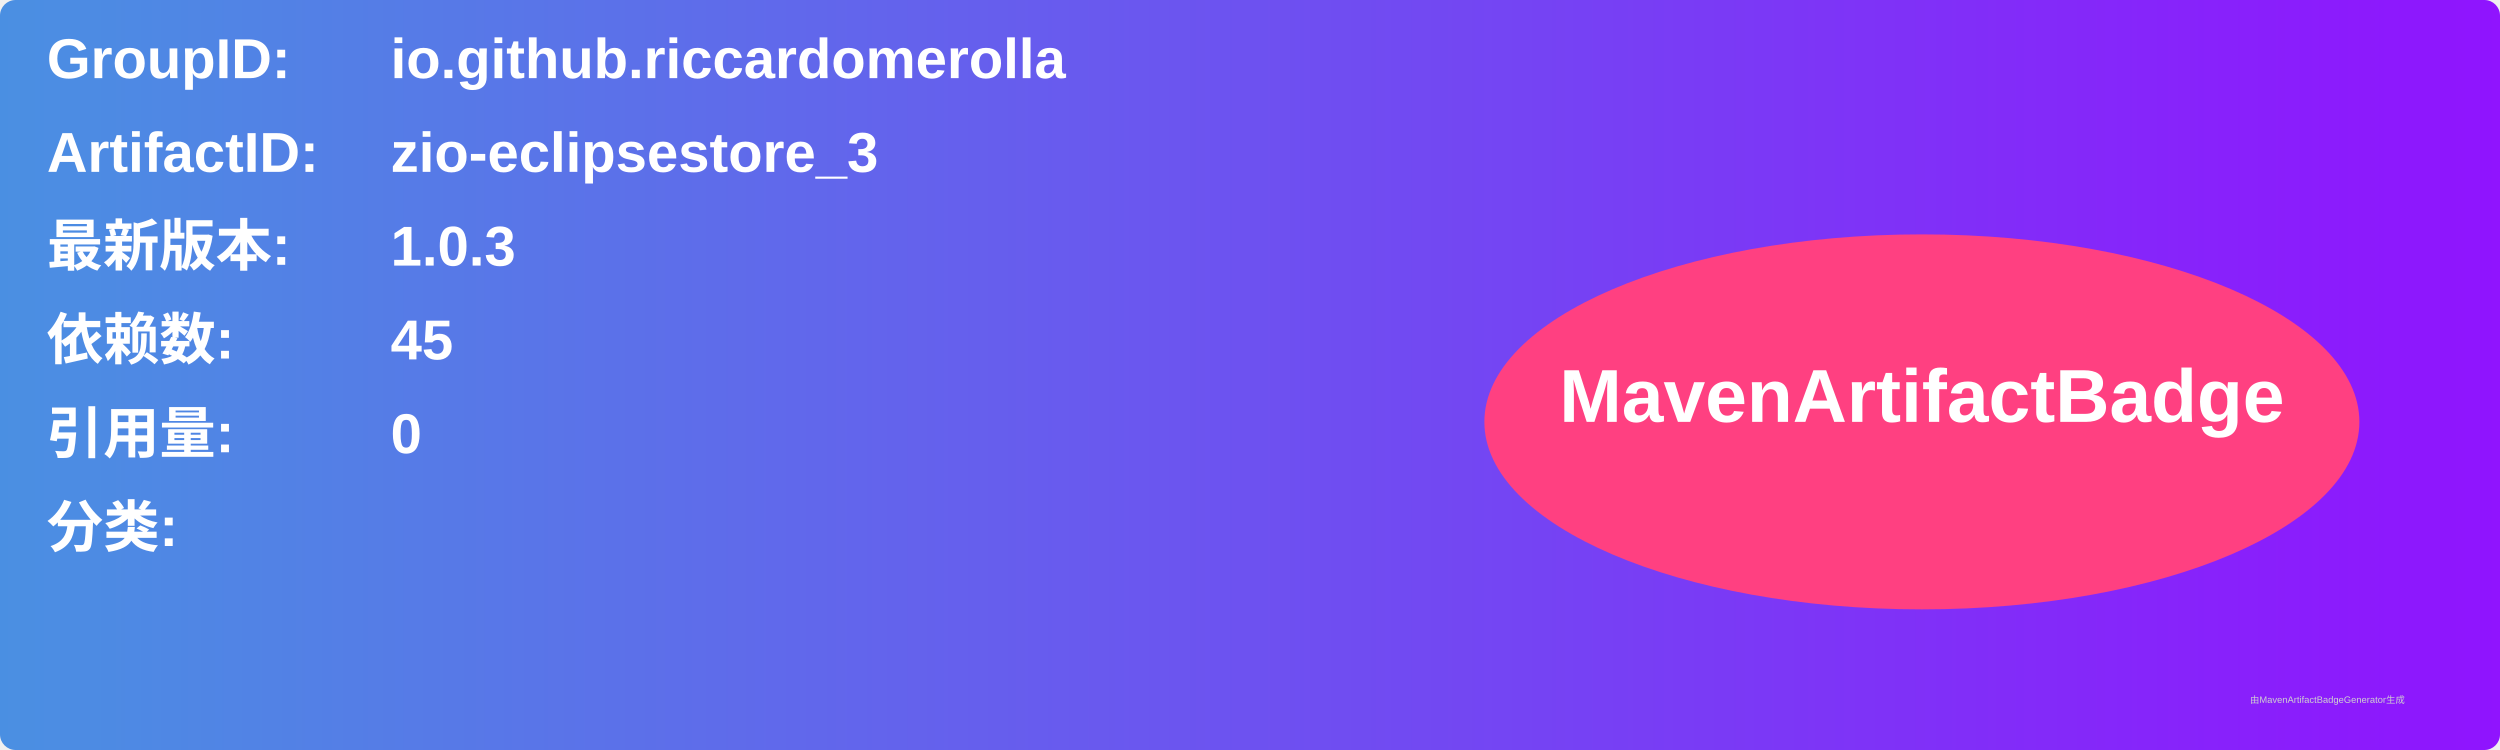
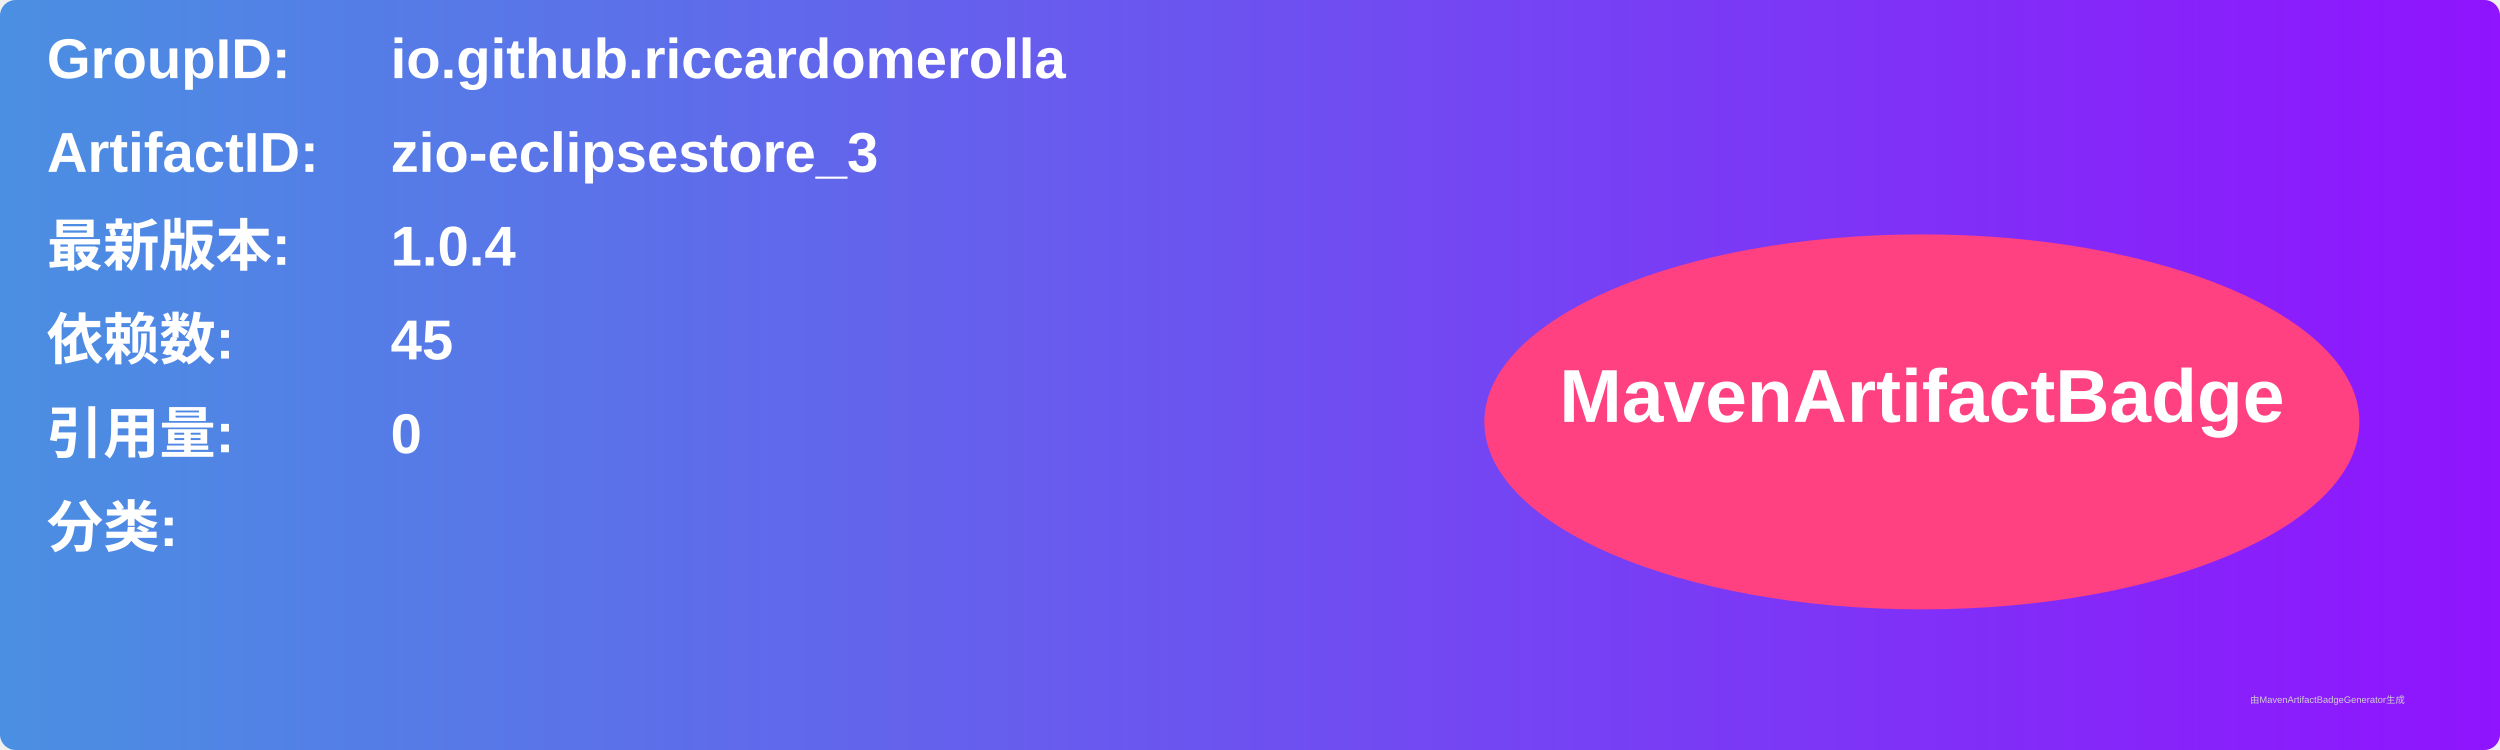
<svg xmlns="http://www.w3.org/2000/svg" width="800" height="240" viewBox="0 0 800 240">
  <linearGradient id="grad" x1="0%" y1="0%" x2="100%" y2="0%">
    <stop offset="0%" stop-color="#4a90e2" />
    <stop offset="100%" stop-color="#9013fe" />
  </linearGradient>
  <rect width="100%" height="100%" rx="5" ry="5" fill="url(#grad)" />
  <g transform="translate(15, 15)">
    <text x="0" y="10" font-family="Arial" font-size="18" fill="white" font-weight="bold" width="260">GroupID:</text>
    <text x="110" y="10" font-family="Arial" font-size="18" fill="white" font-weight="bold" width="460">io.github.riccardomerolla</text>
    <text x="0" y="40" font-family="Arial" font-size="18" fill="white" font-weight="bold" width="260">ArtifactID:</text>
    <text x="110" y="40" font-family="Arial" font-size="18" fill="white" font-weight="bold" width="460">zio-eclipsestore_3</text>
    <text x="0" y="70" font-family="Arial" font-size="18" fill="white" font-weight="bold">最新版本:</text>
    <text x="110" y="70" font-family="Arial" font-size="18" fill="white" font-weight="bold">
-       <tspan font-weight="bold">1.0.3</tspan>
+       <tspan font-weight="bold">1.0.4</tspan>
    </text>
    <text x="0" y="100" font-family="Arial" font-size="18" fill="white" font-weight="bold">依赖数: </text>
    <text x="110" y="100" font-family="Arial" font-size="18" fill="white">
      <tspan font-weight="bold">45</tspan>
    </text>
    <text x="0" y="130" font-family="Arial" font-size="18" fill="white" font-weight="bold">引用量: </text>
    <text x="110" y="130" font-family="Arial" font-size="18" fill="white">
      <tspan font-weight="bold">0</tspan>
    </text>
    <text x="0" y="160" font-family="Arial" font-size="18" fill="white" font-weight="bold">分类:</text>
    <text x="10" y="190" font-family="Arial" font-size="10" fill="white">
      <tspan font-weight="bold" />
    </text>
    <ellipse cx="600" cy="120" rx="140" ry="60" fill="#ff4081" />
    <text x="600" y="120" text-anchor="middle" font-family="Arial" font-size="24" fill="white" font-weight="bold">MavenArtifactBadge</text>
  </g>
  <text x="720" y="225" font-family="Arial" font-size="3" fill="#d0d0d0">由MavenArtifactBadgeGenerator生成</text>
</svg>
